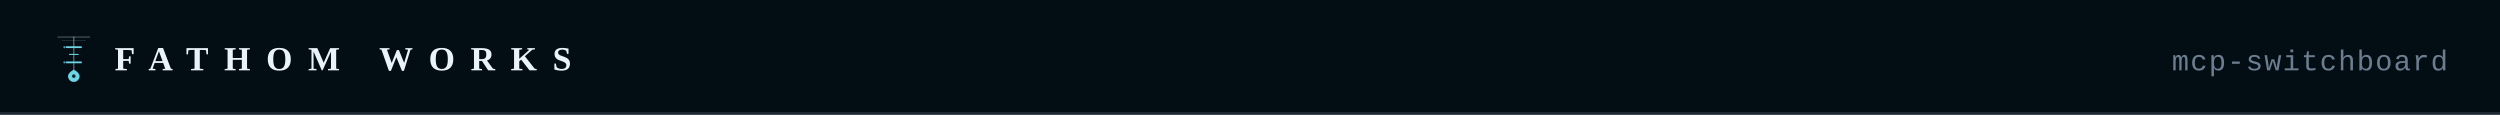
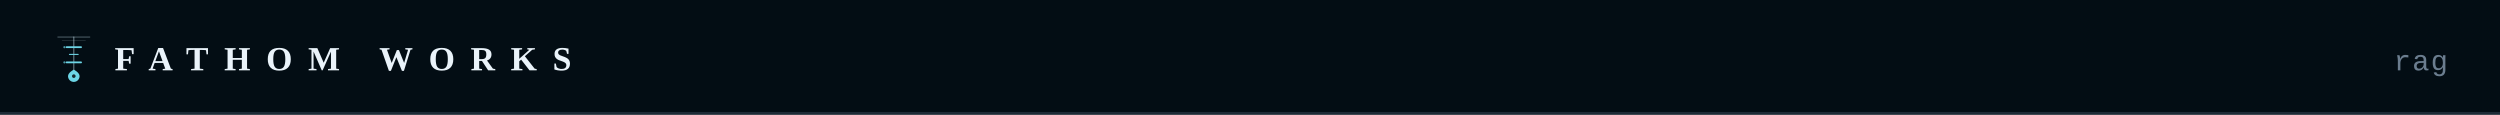
- <svg xmlns="http://www.w3.org/2000/svg" viewBox="0 0 960 44" width="960" height="44" role="img" aria-label="Fathom Works — mcp-switchboard">
+ <svg xmlns="http://www.w3.org/2000/svg" viewBox="0 0 960 44" width="960" height="44" role="img" aria-label="Fathom Works — rag">
  <rect width="960" height="44" fill="#030d14" />
  <line x1="0" y1="43.5" x2="960" y2="43.5" stroke="#1d2a36" stroke-width="1" />
  <g transform="translate(20,12) scale(0.278)">
    <g transform="translate(0,4)">
      <line x1="8" y1="4" x2="52" y2="4" stroke="#cce8f4" stroke-width="1.5" opacity="0.35" stroke-linecap="round" />
      <line x1="14" y1="9" x2="46" y2="9" stroke="#cce8f4" stroke-width="1" opacity="0.18" stroke-linecap="round" />
      <line x1="30" y1="4" x2="30" y2="50" stroke="#cce8f4" stroke-width="1.5" opacity="0.5" stroke-linecap="round" />
      <line x1="20" y1="18" x2="40" y2="18" stroke="#6cd5e6" stroke-width="2.5" stroke-linecap="round" />
      <line x1="20" y1="39" x2="40" y2="39" stroke="#6cd5e6" stroke-width="2.5" stroke-linecap="round" />
      <line x1="24" y1="28" x2="36" y2="28" stroke="#6cd5e6" stroke-width="1.5" stroke-linecap="round" />
      <circle cx="17" cy="18" r="1.5" fill="#6cd5e6" opacity="0.7" />
      <circle cx="17" cy="39" r="1.5" fill="#6cd5e6" opacity="0.7" />
      <path d="M30,49 C30,49 22,53 22,58 C22,62.4 25.6,66 30,66 C34.4,66 38,62.4 38,58 C38,53 30,49 30,49Z" fill="#6cd5e6" />
      <circle cx="30" cy="58" r="2.5" fill="#060a0f" opacity="0.85" />
    </g>
  </g>
  <text x="44" y="27" font-family="Georgia,'Times New Roman',Times,serif" font-size="13" font-weight="700" fill="#eaf3fa" letter-spacing="6">FATHOM WORKS</text>
-   <text x="940" y="27" text-anchor="end" font-family="'Courier New',Courier,'Liberation Mono',monospace" font-size="11" fill="#6b7d8f" letter-spacing="0.5">mcp-switchboard</text>
+   <text x="940" y="27" text-anchor="end" font-family="'Courier New',Courier,'Liberation Mono',monospace" font-size="11" fill="#6b7d8f" letter-spacing="0.5">rag</text>
</svg>
